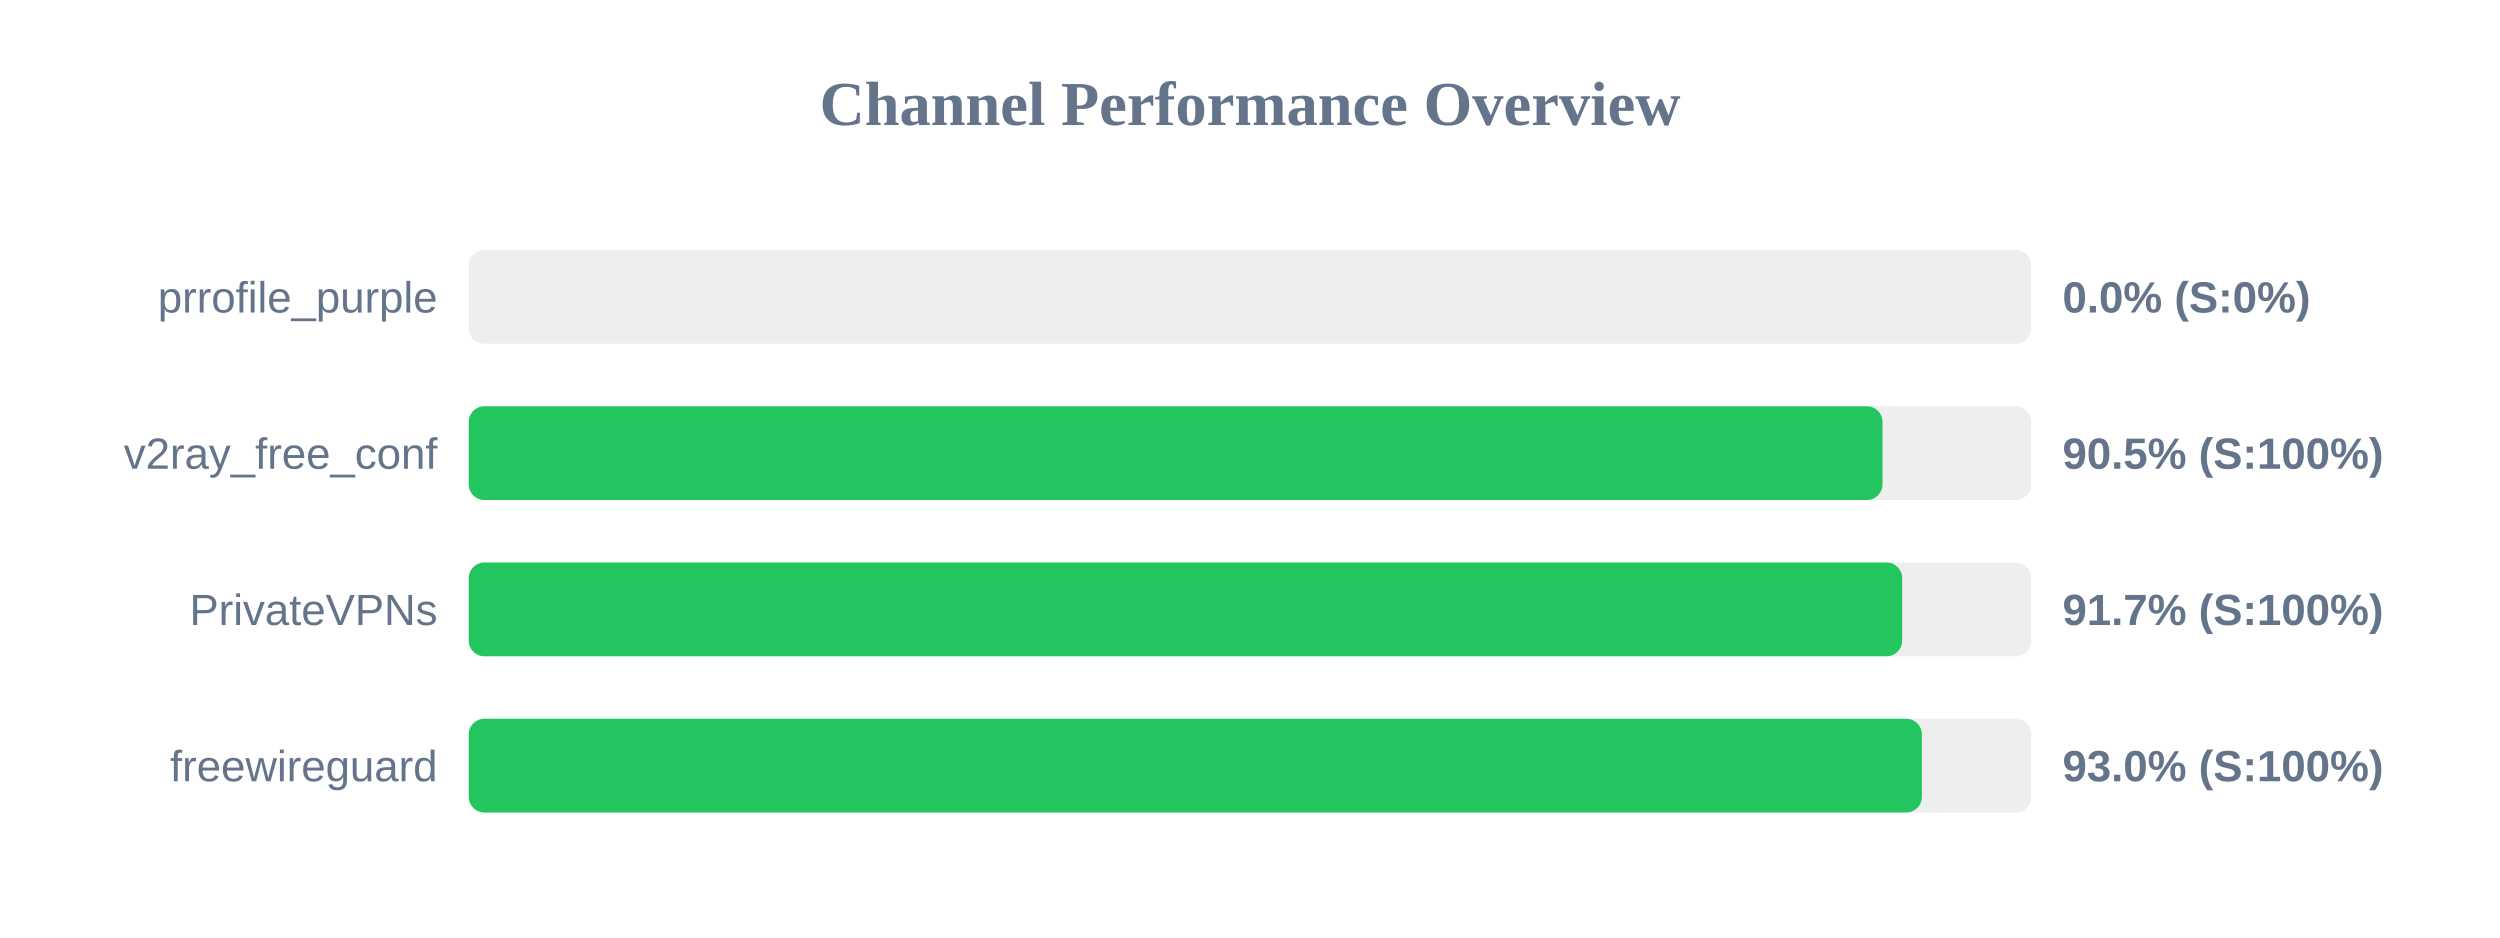
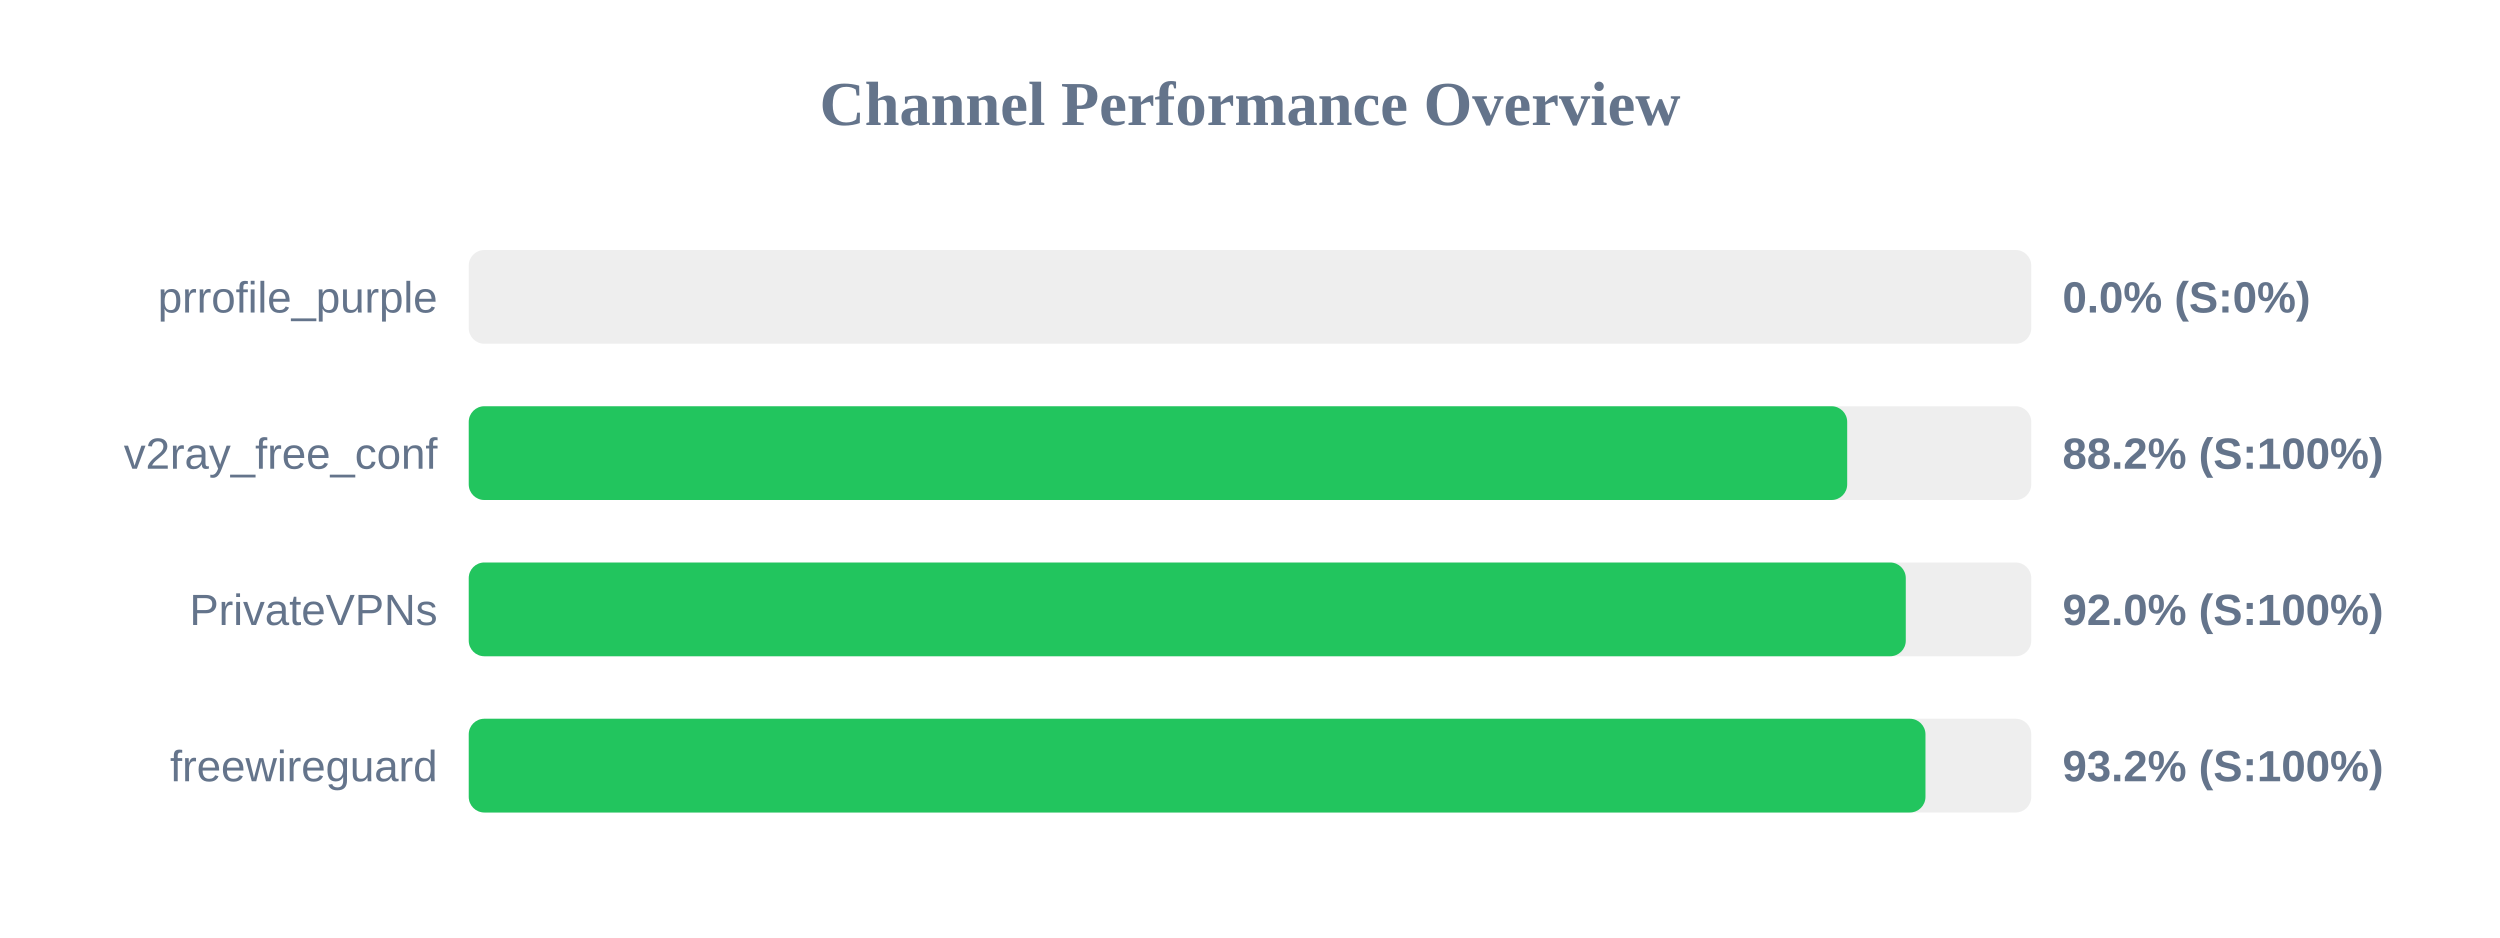
<svg xmlns="http://www.w3.org/2000/svg" width="800" height="300" version="1.1">
  <style>
        .row { font: 14px Arial; fill: #64748b; }
        .score { font: bold 14px Arial; fill: #64748b; }
    </style>
  <text x="400" y="40" text-anchor="middle" font-size="20px" font-weight="bold" fill="#64748b">Channel Performance Overview</text>
  <rect x="150" y="80" width="500" height="30" fill="#eee" rx="5" />
  <rect x="150" y="80" width="0.0" height="30" fill="#ef4444" rx="5" />
  <text x="140" y="100" text-anchor="end" class="row">prrofile_purple</text>
  <text x="660" y="100" text-anchor="start" class="score">0.0% (S:0%)</text>
  <rect x="150" y="130" width="500" height="30" fill="#eee" rx="5" />
-   <rect x="150" y="130" width="452.4" height="30" fill="#22c55e" rx="5" />
+   <rect x="150" y="130" width="441.1" height="30" fill="#22c55e" rx="5" />
  <text x="140" y="150" text-anchor="end" class="row">v2ray_free_conf</text>
-   <text x="660" y="150" text-anchor="start" class="score">90.5% (S:100%)</text>
+   <text x="660" y="150" text-anchor="start" class="score">88.2% (S:100%)</text>
  <rect x="150" y="180" width="500" height="30" fill="#eee" rx="5" />
-   <rect x="150" y="180" width="458.7" height="30" fill="#22c55e" rx="5" />
+   <rect x="150" y="180" width="459.85" height="30" fill="#22c55e" rx="5" />
  <text x="140" y="200" text-anchor="end" class="row">PrivateVPNs</text>
-   <text x="660" y="200" text-anchor="start" class="score">91.7% (S:100%)</text>
+   <text x="660" y="200" text-anchor="start" class="score">92.0% (S:100%)</text>
  <rect x="150" y="230" width="500" height="30" fill="#eee" rx="5" />
-   <rect x="150" y="230" width="465.0" height="30" fill="#22c55e" rx="5" />
+   <rect x="150" y="230" width="466.15" height="30" fill="#22c55e" rx="5" />
  <text x="140" y="250" text-anchor="end" class="row">freewireguard</text>
-   <text x="660" y="250" text-anchor="start" class="score">93.0% (S:100%)</text>
+   <text x="660" y="250" text-anchor="start" class="score">93.2% (S:100%)</text>
</svg>
